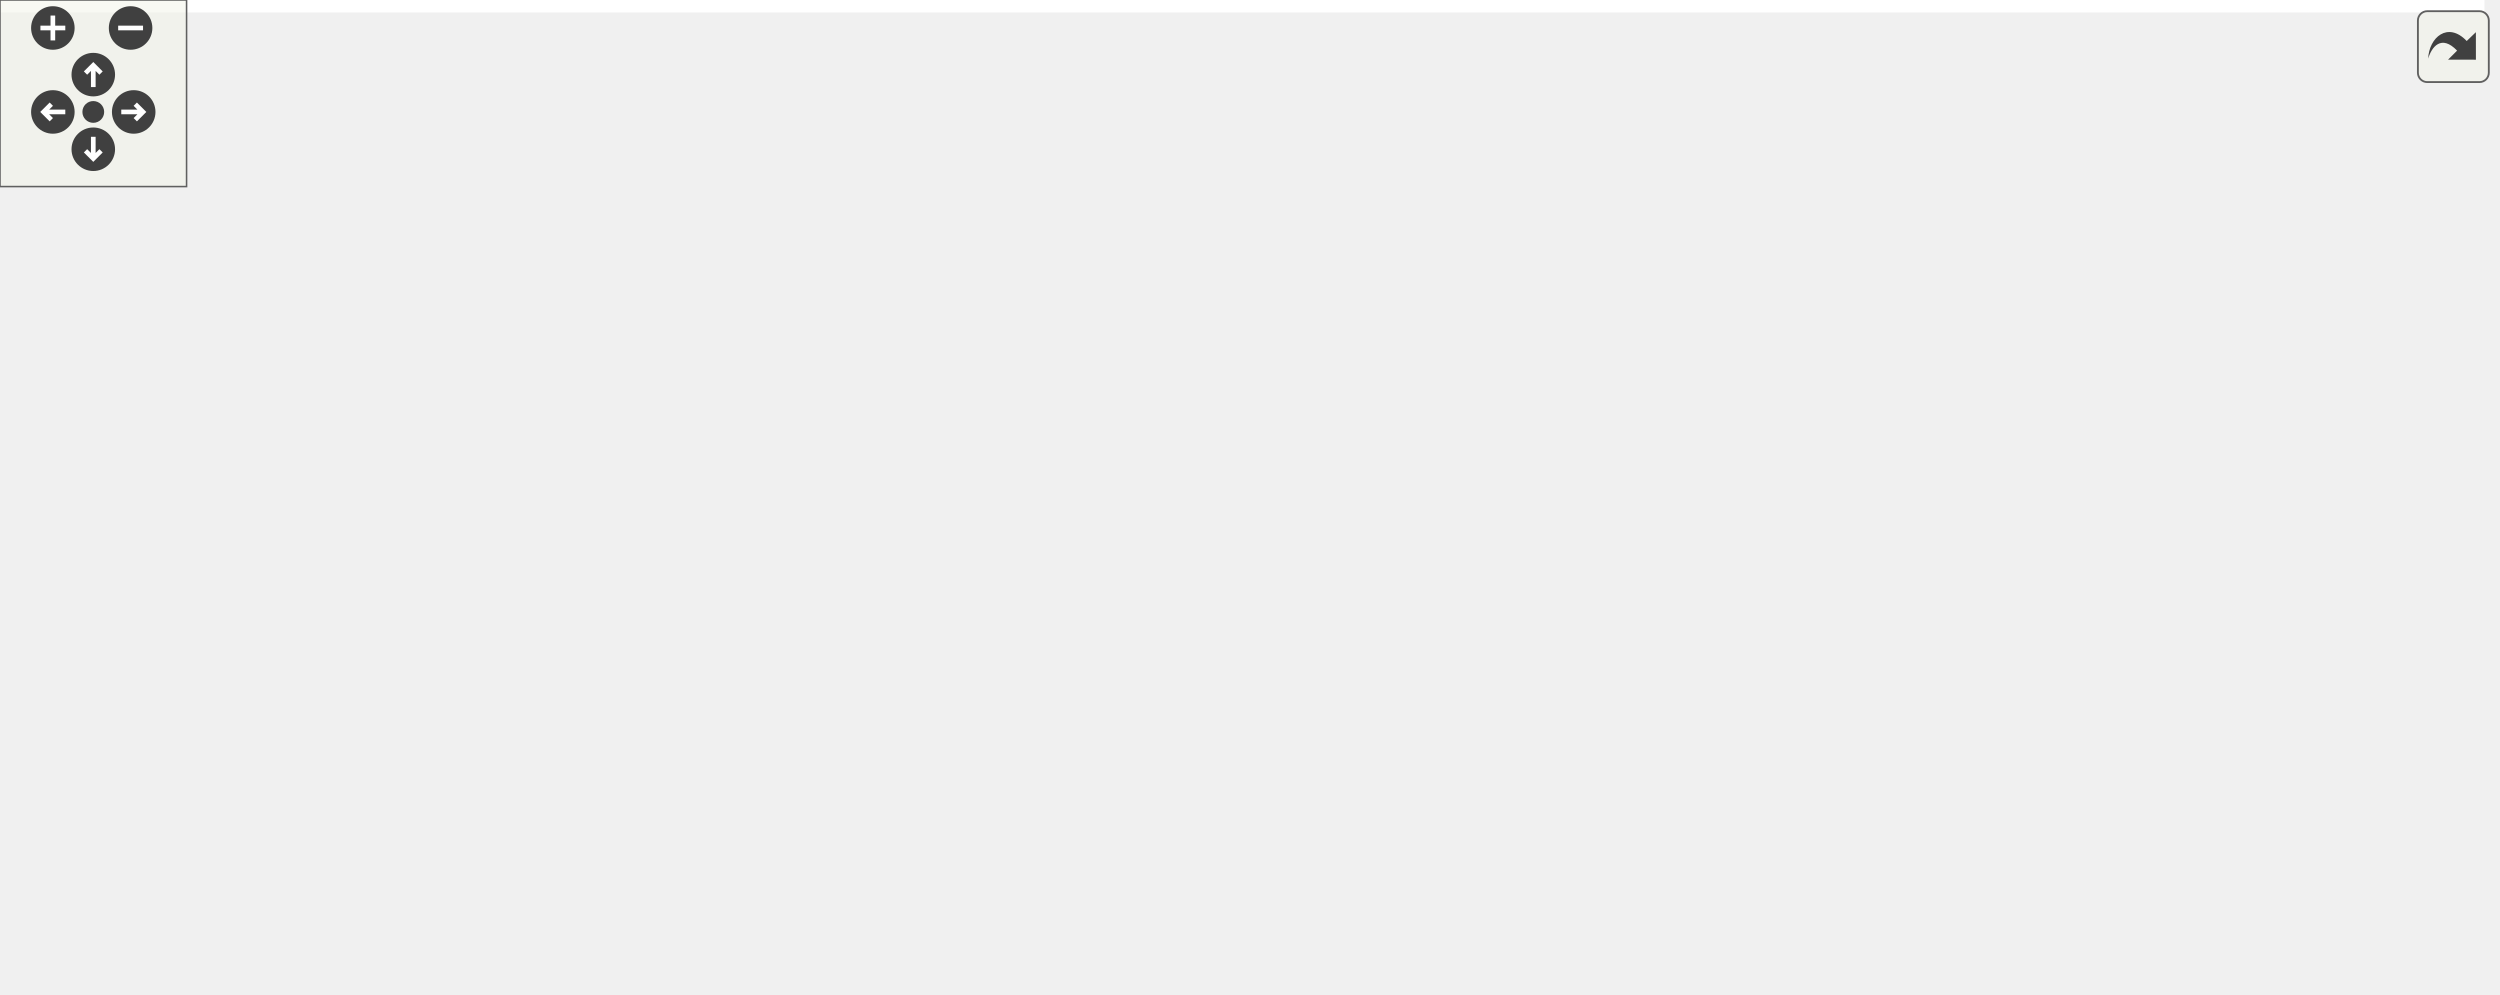
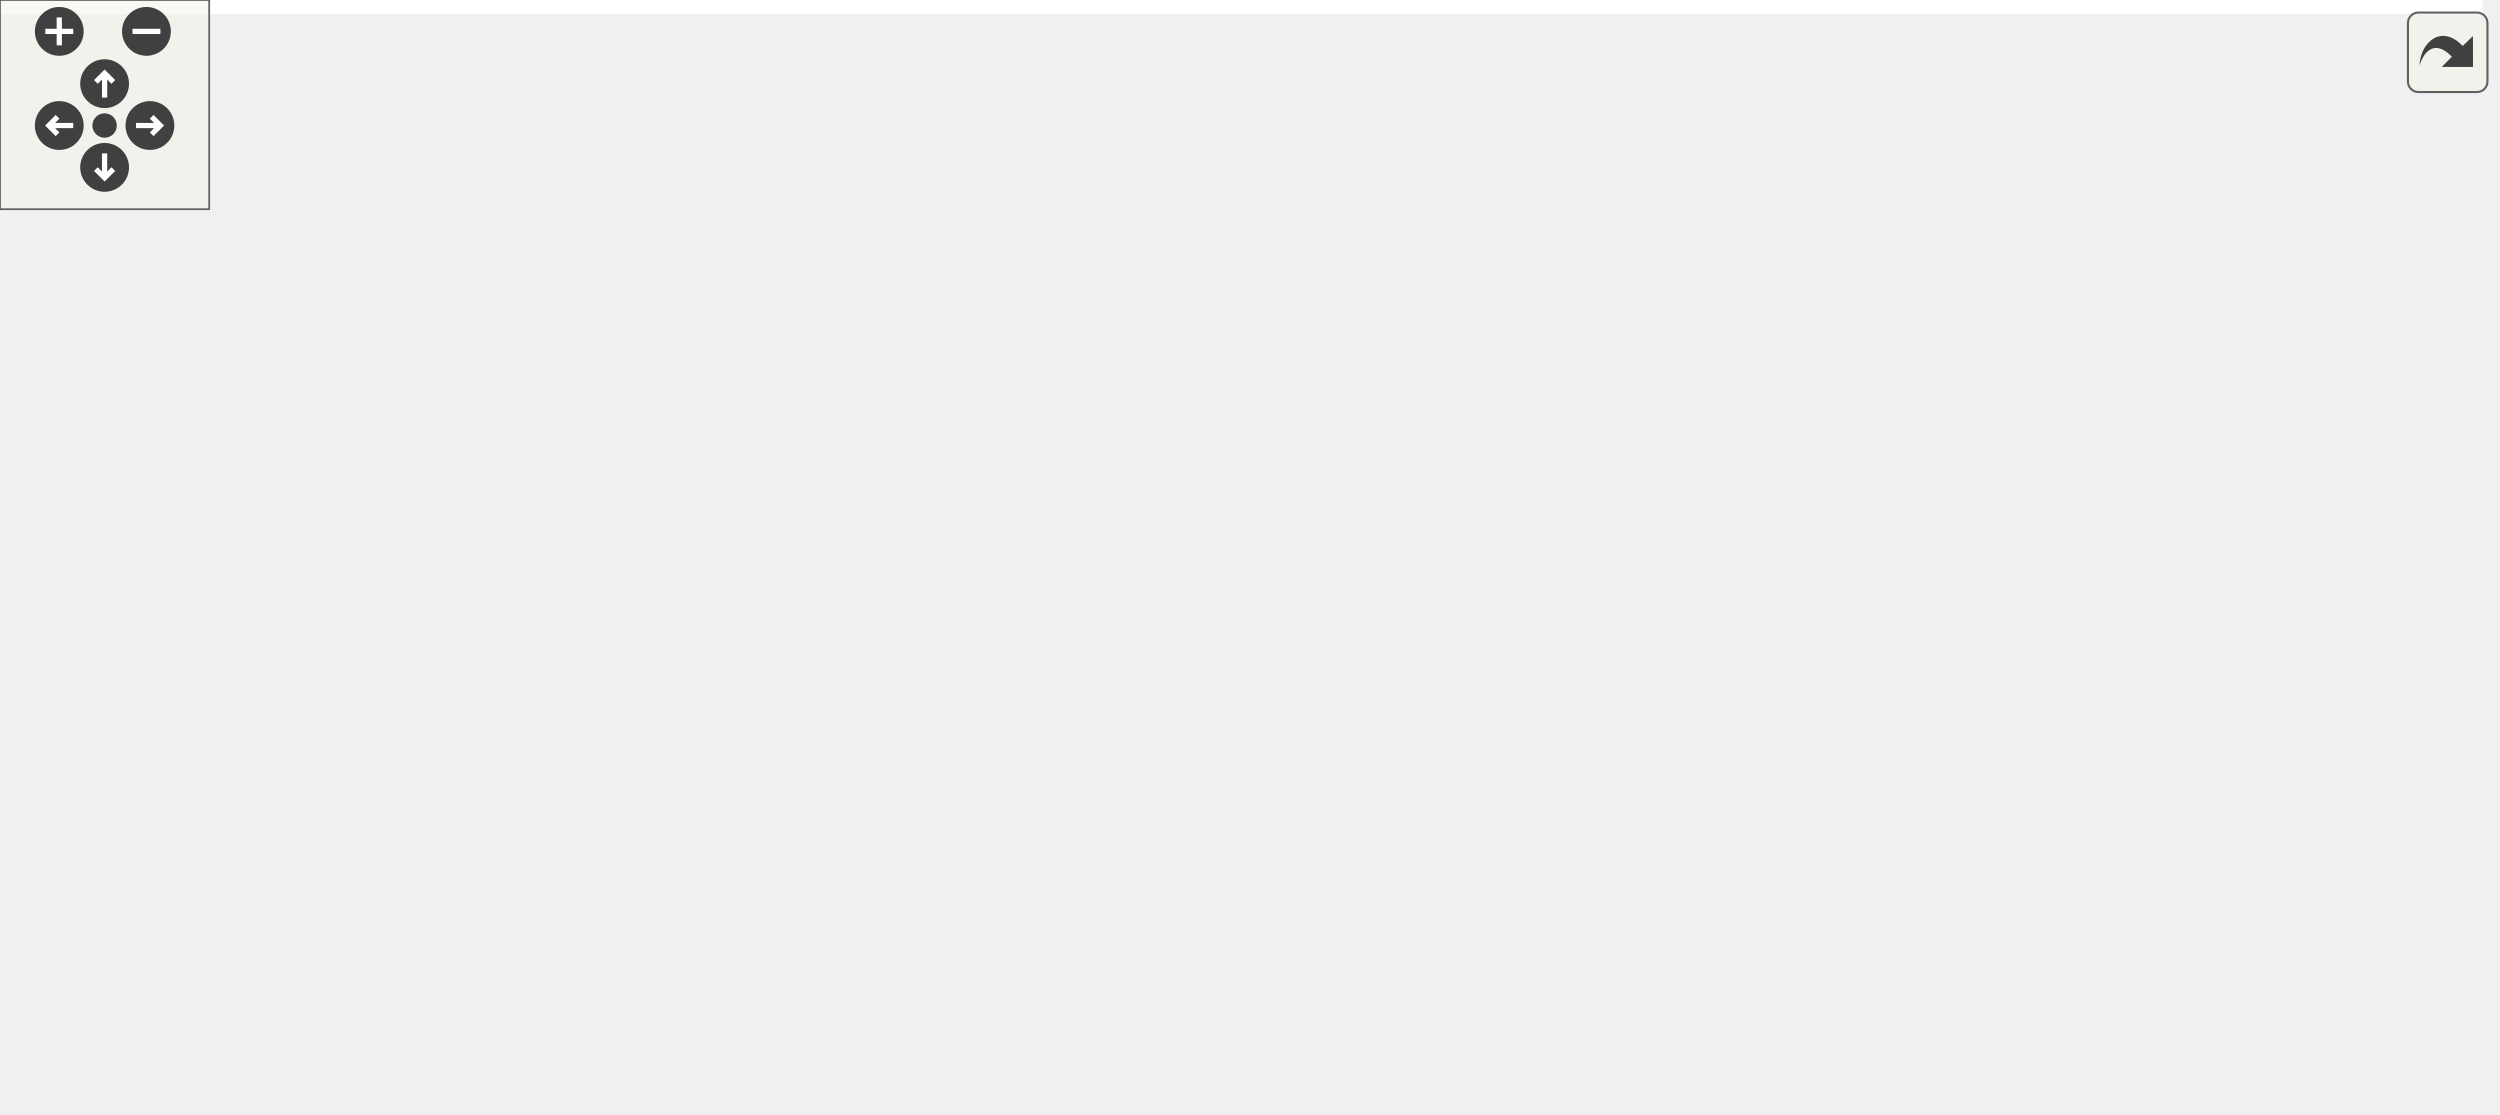
<svg xmlns="http://www.w3.org/2000/svg" xmlns:xlink="http://www.w3.org/1999/xlink" id="main" version="1.1" xml:space="preserve">
  <style type="text/css">
.edge:hover path { stroke: red; }
.edge:hover polygon { stroke: red; fill: red; }
</style>
  <defs>
    <circle id="rim" cx="0" cy="0" r="7" />
    <circle id="rim2" cx="0" cy="0" r="3.5" />
    <g id="zoomPlus">
      <use xlink:href="#rim" fill="#404040">
        <set attributeName="fill" to="#808080" begin="zoomplus.mouseover" end="zoomplus.mouseout" />
      </use>
      <path d="M-4,0h8M0,-4v8" fill="none" stroke="white" stroke-width="1.5" pointer-events="none" />
    </g>
    <g id="zoomMin">
      <use xlink:href="#rim" fill="#404040">
        <set attributeName="fill" to="#808080" begin="zoomminus.mouseover" end="zoomminus.mouseout" />
      </use>
      <path d="M-4,0h8" fill="none" stroke="white" stroke-width="1.5" pointer-events="none" />
    </g>
    <g id="dirArrow">
      <path fill="none" stroke="white" stroke-width="1.5" d="M0,-3.0v7 M-2.5,-0.5L0,-3.0L2.5,-0.5" />
    </g>
    <g id="resetDef">
      <use xlink:href="#rim2" fill="#404040">
        <set attributeName="fill" to="#808080" begin="reset.mouseover" end="reset.mouseout" />
      </use>
    </g>
  </defs>
  <svg id="graph" class="graph">
    <g id="viewport">
-       <polygon fill="#ffffff" stroke="transparent" points="-4,4 -4,-259 799,-259 799,4 -4,4" />
+       <polygon fill="#ffffff" stroke="transparent" points="-4,4 -4,-259 712,-259 712,4 -4,4" />
      <g id="node1" class="node">
-         <polygon fill="#bfbfbf" stroke="#000000" points="220,-224.5 220,-254.5 406,-254.5 406,-224.5 220,-224.5" />
-         <text text-anchor="start" x="228" y="-242.5" font-family="Helvetica,sans-Serif" font-size="10.00" fill="#000000">device_backends/LogicalName</text>
-         <text text-anchor="middle" x="313" y="-231.5" font-family="Helvetica,sans-Serif" font-size="10.00" fill="#000000">Mapping/src/LNMAccessorPlugin.cc</text>
+         <polygon fill="#bfbfbf" stroke="#000000" points="209,-224.5 209,-254.5 395,-254.5 395,-224.5 209,-224.5" />
+         <text text-anchor="start" x="217" y="-242.5" font-family="Helvetica,sans-Serif" font-size="10.00" fill="#000000">device_backends/LogicalName</text>
+         <text text-anchor="middle" x="302" y="-231.5" font-family="Helvetica,sans-Serif" font-size="10.00" fill="#000000">Mapping/src/LNMAccessorPlugin.cc</text>
      </g>
      <g id="node2" class="node">
        <polygon fill="#ffffff" stroke="#bfbfbf" points="0,-168.5 0,-187.5 134,-187.5 134,-168.5 0,-168.5" />
        <text text-anchor="middle" x="67" y="-175.5" font-family="Helvetica,sans-Serif" font-size="10.00" fill="#000000">boost/make_shared.hpp</text>
      </g>
      <g id="edge1" class="edge">
-         <path fill="none" stroke="#191970" d="M252.822,-224.455C210.426,-213.856 154.418,-199.855 115.014,-190.004" />
-         <polygon fill="#191970" stroke="#191970" points="115.672,-186.56 105.121,-187.53 113.974,-193.351 115.672,-186.56" />
+         <path fill="none" stroke="#191970" d="M244.512,-224.455C204.098,-213.879 150.736,-199.914 113.107,-190.066" />
+         <polygon fill="#191970" stroke="#191970" points="113.977,-186.676 103.417,-187.53 112.205,-193.448 113.977,-186.676" />
      </g>
      <g id="node3" class="node">
-         <polygon fill="#ffffff" stroke="#bfbfbf" points="152.5,-168.5 152.5,-187.5 221.5,-187.5 221.5,-168.5 152.5,-168.5" />
-         <text text-anchor="middle" x="187" y="-175.5" font-family="Helvetica,sans-Serif" font-size="10.00" fill="#000000">exprtk.hpp</text>
+         <polygon fill="#ffffff" stroke="#bfbfbf" points="152.5,-168.5 152.5,-187.5 299.5,-187.5 299.5,-168.5 152.5,-168.5" />
+         <text text-anchor="middle" x="226" y="-175.5" font-family="Helvetica,sans-Serif" font-size="10.00" fill="#000000">LNMBackendRegisterInfo.h</text>
      </g>
      <g id="edge2" class="edge">
-         <path fill="none" stroke="#191970" d="M282.177,-224.455C261.891,-214.554 235.521,-201.683 215.684,-192" />
-         <polygon fill="#191970" stroke="#191970" points="217.047,-188.771 206.525,-187.53 213.977,-195.062 217.047,-188.771" />
+         <path fill="none" stroke="#191970" d="M283.214,-224.298C271.895,-215.138 257.49,-203.482 245.965,-194.156" />
+         <polygon fill="#191970" stroke="#191970" points="248.144,-191.417 238.169,-187.847 243.74,-196.858 248.144,-191.417" />
      </g>
      <g id="node4" class="node">
-         <polygon fill="#ffffff" stroke="#bfbfbf" points="239.5,-168.5 239.5,-187.5 386.5,-187.5 386.5,-168.5 239.5,-168.5" />
-         <text text-anchor="middle" x="313" y="-175.5" font-family="Helvetica,sans-Serif" font-size="10.00" fill="#000000">LNMBackendRegisterInfo.h</text>
-       </g>
-       <g id="edge3" class="edge">
-         <path fill="none" stroke="#191970" d="M313,-224.298C313,-216.383 313,-206.604 313,-198.076" />
-         <polygon fill="#191970" stroke="#191970" points="316.5,-197.847 313,-187.847 309.5,-197.847 316.5,-197.847" />
-       </g>
-       <g id="node5" class="node">
-         <g id="a_node5">
+         <g id="a_node4">
          <a xlink:href="_l_n_m_accessor_plugin_8h.html" target="_top" xlink:title="LNMAccessorPlugin.h">
-             <polygon fill="#ffffff" stroke="#000000" points="405,-168.5 405,-187.5 525,-187.5 525,-168.5 405,-168.5" />
-             <text text-anchor="middle" x="465" y="-175.5" font-family="Helvetica,sans-Serif" font-size="10.00" fill="#000000">LNMAccessorPlugin.h</text>
+             <polygon fill="#ffffff" stroke="#000000" points="318,-168.5 318,-187.5 438,-187.5 438,-168.5 318,-168.5" />
+             <text text-anchor="middle" x="378" y="-175.5" font-family="Helvetica,sans-Serif" font-size="10.00" fill="#000000">LNMAccessorPlugin.h</text>
          </a>
        </g>
      </g>
+       <g id="edge3" class="edge">
+         <path fill="none" stroke="#191970" d="M320.786,-224.298C332.105,-215.138 346.51,-203.482 358.035,-194.156" />
+         <polygon fill="#191970" stroke="#191970" points="360.26,-196.858 365.831,-187.847 355.856,-191.417 360.26,-196.858" />
+       </g>
+       <g id="node12" class="node">
+         <polygon fill="#ffffff" stroke="#bfbfbf" points="456.5,-168.5 456.5,-187.5 627.5,-187.5 627.5,-168.5 456.5,-168.5" />
+         <text text-anchor="middle" x="542" y="-175.5" font-family="Helvetica,sans-Serif" font-size="10.00" fill="#000000">NDRegisterAccessorDecorator.h</text>
+       </g>
+       <g id="edge11" class="edge">
+         <path fill="none" stroke="#191970" d="M360.711,-224.455C401.985,-213.879 456.482,-199.914 494.912,-190.066" />
+         <polygon fill="#191970" stroke="#191970" points="495.99,-193.403 504.808,-187.53 494.253,-186.622 495.99,-193.403" />
+       </g>
+       <g id="node5" class="node">
+         <polygon fill="#ffffff" stroke="#bfbfbf" points="218.5,-112.5 218.5,-131.5 361.5,-131.5 361.5,-112.5 218.5,-112.5" />
+         <text text-anchor="middle" x="290" y="-119.5" font-family="Helvetica,sans-Serif" font-size="10.00" fill="#000000">VirtualFunctionTemplate.h</text>
+       </g>
      <g id="edge4" class="edge">
-         <path fill="none" stroke="#191970" d="M350.183,-224.455C375.211,-214.329 407.916,-201.096 432.017,-191.345" />
-         <polygon fill="#191970" stroke="#191970" points="433.488,-194.526 441.445,-187.53 430.863,-188.037 433.488,-194.526" />
-       </g>
-       <g id="node13" class="node">
-         <polygon fill="#ffffff" stroke="#bfbfbf" points="543.5,-168.5 543.5,-187.5 714.5,-187.5 714.5,-168.5 543.5,-168.5" />
-         <text text-anchor="middle" x="629" y="-175.5" font-family="Helvetica,sans-Serif" font-size="10.00" fill="#000000">NDRegisterAccessorDecorator.h</text>
-       </g>
-       <g id="edge12" class="edge">
-         <path fill="none" stroke="#191970" d="M390.302,-224.455C445.803,-213.654 519.462,-199.318 570.201,-189.443" />
-         <polygon fill="#191970" stroke="#191970" points="570.884,-192.876 580.031,-187.53 569.547,-186.005 570.884,-192.876" />
+         <path fill="none" stroke="#191970" d="M362.672,-168.245C349.17,-159.653 329.288,-147.001 313.731,-137.102" />
+         <polygon fill="#191970" stroke="#191970" points="315.469,-134.059 305.153,-131.643 311.71,-139.964 315.469,-134.059" />
      </g>
      <g id="node6" class="node">
-         <polygon fill="#ffffff" stroke="#bfbfbf" points="305.5,-112.5 305.5,-131.5 448.5,-131.5 448.5,-112.5 305.5,-112.5" />
-         <text text-anchor="middle" x="377" y="-119.5" font-family="Helvetica,sans-Serif" font-size="10.00" fill="#000000">VirtualFunctionTemplate.h</text>
-       </g>
-       <g id="edge5" class="edge">
-         <path fill="none" stroke="#191970" d="M449.672,-168.245C436.17,-159.653 416.288,-147.001 400.731,-137.102" />
-         <polygon fill="#191970" stroke="#191970" points="402.469,-134.059 392.153,-131.643 398.71,-139.964 402.469,-134.059" />
-       </g>
-       <g id="node7" class="node">
-         <g id="a_node7">
+         <g id="a_node6">
          <a xlink:href="device__backends_2_logical_name_mapping_2include_2_logical_name_mapping_backend_8h.html" target="_top" xlink:title="LogicalNameMappingBackend.h">
-             <polygon fill="#ffffff" stroke="#000000" points="466.5,-112.5 466.5,-131.5 639.5,-131.5 639.5,-112.5 466.5,-112.5" />
-             <text text-anchor="middle" x="553" y="-119.5" font-family="Helvetica,sans-Serif" font-size="10.00" fill="#000000">LogicalNameMappingBackend.h</text>
+             <polygon fill="#ffffff" stroke="#000000" points="379.5,-112.5 379.5,-131.5 552.5,-131.5 552.5,-112.5 379.5,-112.5" />
+             <text text-anchor="middle" x="466" y="-119.5" font-family="Helvetica,sans-Serif" font-size="10.00" fill="#000000">LogicalNameMappingBackend.h</text>
          </a>
        </g>
      </g>
+       <g id="edge5" class="edge">
+         <path fill="none" stroke="#191970" d="M393.328,-168.245C406.83,-159.653 426.712,-147.001 442.269,-137.102" />
+         <polygon fill="#191970" stroke="#191970" points="444.29,-139.964 450.847,-131.643 440.531,-134.059 444.29,-139.964" />
+       </g>
+       <g id="node7" class="node">
+         <polygon fill="#ffffff" stroke="#bfbfbf" points="328.5,-56.5 328.5,-75.5 451.5,-75.5 451.5,-56.5 328.5,-56.5" />
+         <text text-anchor="middle" x="390" y="-63.5" font-family="Helvetica,sans-Serif" font-size="10.00" fill="#000000">DeviceBackendImpl.h</text>
+       </g>
      <g id="edge6" class="edge">
-         <path fill="none" stroke="#191970" d="M480.328,-168.245C493.83,-159.653 513.712,-147.001 529.269,-137.102" />
-         <polygon fill="#191970" stroke="#191970" points="531.29,-139.964 537.847,-131.643 527.532,-134.059 531.29,-139.964" />
+         <path fill="none" stroke="#191970" d="M452.762,-112.246C441.319,-103.814 424.57,-91.473 411.252,-81.66" />
+         <polygon fill="#191970" stroke="#191970" points="413.213,-78.757 403.087,-75.643 409.061,-84.392 413.213,-78.757" />
      </g>
      <g id="node8" class="node">
-         <polygon fill="#ffffff" stroke="#bfbfbf" points="415.5,-56.5 415.5,-75.5 538.5,-75.5 538.5,-56.5 415.5,-56.5" />
-         <text text-anchor="middle" x="477" y="-63.5" font-family="Helvetica,sans-Serif" font-size="10.00" fill="#000000">DeviceBackendImpl.h</text>
-       </g>
-       <g id="edge7" class="edge">
-         <path fill="none" stroke="#191970" d="M539.762,-112.246C528.319,-103.814 511.57,-91.473 498.252,-81.66" />
-         <polygon fill="#191970" stroke="#191970" points="500.213,-78.757 490.087,-75.643 496.061,-84.392 500.213,-78.757" />
-       </g>
-       <g id="node9" class="node">
-         <g id="a_node9">
+         <g id="a_node8">
          <a xlink:href="device__backends_2_logical_name_mapping_2include_2_l_n_m_backend_register_info_8h.html" target="_top" xlink:title="LNMBackendRegisterInfo.h">
-             <polygon fill="#ffffff" stroke="#000000" points="556.5,-56.5 556.5,-75.5 703.5,-75.5 703.5,-56.5 556.5,-56.5" />
-             <text text-anchor="middle" x="630" y="-63.5" font-family="Helvetica,sans-Serif" font-size="10.00" fill="#000000">LNMBackendRegisterInfo.h</text>
+             <polygon fill="#ffffff" stroke="#000000" points="469.5,-56.5 469.5,-75.5 616.5,-75.5 616.5,-56.5 469.5,-56.5" />
+             <text text-anchor="middle" x="543" y="-63.5" font-family="Helvetica,sans-Serif" font-size="10.00" fill="#000000">LNMBackendRegisterInfo.h</text>
          </a>
        </g>
      </g>
+       <g id="edge7" class="edge">
+         <path fill="none" stroke="#191970" d="M479.412,-112.246C491.006,-103.814 507.975,-91.473 521.468,-81.66" />
+         <polygon fill="#191970" stroke="#191970" points="523.713,-84.355 529.741,-75.643 519.595,-78.694 523.713,-84.355" />
+       </g>
+       <g id="node9" class="node">
+         <polygon fill="#ffffff" stroke="#bfbfbf" points="342.5,-.5 342.5,-19.5 461.5,-19.5 461.5,-.5 342.5,-.5" />
+         <text text-anchor="middle" x="402" y="-7.5" font-family="Helvetica,sans-Serif" font-size="10.00" fill="#000000">boost/shared_ptr.hpp</text>
+       </g>
      <g id="edge8" class="edge">
-         <path fill="none" stroke="#191970" d="M566.412,-112.246C578.006,-103.814 594.975,-91.473 608.468,-81.66" />
-         <polygon fill="#191970" stroke="#191970" points="610.713,-84.355 616.741,-75.643 606.595,-78.694 610.713,-84.355" />
+         <path fill="none" stroke="#191970" d="M518.761,-56.373C495.721,-47.223 460.879,-33.384 435.25,-23.206" />
+         <polygon fill="#191970" stroke="#191970" points="436.508,-19.939 425.923,-19.501 433.924,-26.445 436.508,-19.939" />
      </g>
      <g id="node10" class="node">
-         <polygon fill="#ffffff" stroke="#bfbfbf" points="429.5,-.5 429.5,-19.5 548.5,-19.5 548.5,-.5 429.5,-.5" />
-         <text text-anchor="middle" x="489" y="-7.5" font-family="Helvetica,sans-Serif" font-size="10.00" fill="#000000">boost/shared_ptr.hpp</text>
+         <polygon fill="#ffffff" stroke="#bfbfbf" points="480,-.5 480,-19.5 606,-19.5 606,-.5 480,-.5" />
+         <text text-anchor="middle" x="543" y="-7.5" font-family="Helvetica,sans-Serif" font-size="10.00" fill="#000000">ForwardDeclarations.h</text>
      </g>
      <g id="edge9" class="edge">
-         <path fill="none" stroke="#191970" d="M605.761,-56.373C582.721,-47.223 547.879,-33.384 522.25,-23.206" />
-         <polygon fill="#191970" stroke="#191970" points="523.508,-19.939 512.923,-19.501 520.924,-26.445 523.508,-19.939" />
+         <path fill="none" stroke="#191970" d="M543,-56.245C543,-48.938 543,-38.694 543,-29.705" />
+         <polygon fill="#191970" stroke="#191970" points="546.5,-29.643 543,-19.643 539.5,-29.643 546.5,-29.643" />
      </g>
      <g id="node11" class="node">
-         <polygon fill="#ffffff" stroke="#bfbfbf" points="567,-.5 567,-19.5 693,-19.5 693,-.5 567,-.5" />
-         <text text-anchor="middle" x="630" y="-7.5" font-family="Helvetica,sans-Serif" font-size="10.00" fill="#000000">ForwardDeclarations.h</text>
+         <polygon fill="#ffffff" stroke="#bfbfbf" points="624,-.5 624,-19.5 708,-19.5 708,-.5 624,-.5" />
+         <text text-anchor="middle" x="666" y="-7.5" font-family="Helvetica,sans-Serif" font-size="10.00" fill="#000000">RegisterInfo.h</text>
      </g>
      <g id="edge10" class="edge">
-         <path fill="none" stroke="#191970" d="M630,-56.245C630,-48.938 630,-38.694 630,-29.705" />
-         <polygon fill="#191970" stroke="#191970" points="633.5,-29.643 630,-19.643 626.5,-29.643 633.5,-29.643" />
-       </g>
-       <g id="node12" class="node">
-         <polygon fill="#ffffff" stroke="#bfbfbf" points="711,-.5 711,-19.5 795,-19.5 795,-.5 711,-.5" />
-         <text text-anchor="middle" x="753" y="-7.5" font-family="Helvetica,sans-Serif" font-size="10.00" fill="#000000">RegisterInfo.h</text>
-       </g>
-       <g id="edge11" class="edge">
-         <path fill="none" stroke="#191970" d="M651.144,-56.373C670.889,-47.384 700.57,-33.871 722.806,-23.747" />
-         <polygon fill="#191970" stroke="#191970" points="724.481,-26.83 732.131,-19.501 721.58,-20.459 724.481,-26.83" />
+         <path fill="none" stroke="#191970" d="M564.144,-56.373C583.889,-47.384 613.57,-33.871 635.806,-23.747" />
+         <polygon fill="#191970" stroke="#191970" points="637.481,-26.83 645.131,-19.501 634.58,-20.459 637.481,-26.83" />
      </g>
    </g>
  </svg>
  <g id="navigator" transform="translate(0 0)" fill="#404254">
    <rect fill="#f2f5e9" fill-opacity="0.5" stroke="#606060" stroke-width=".5" x="0" y="0" width="60" height="60" />
    <use id="zoomplus" xlink:href="#zoomPlus" x="17" y="9" />
    <use id="zoomminus" xlink:href="#zoomMin" x="42" y="9" />
    <use id="reset" xlink:href="#resetDef" x="30" y="36" />
    <g id="arrowUp" xlink:href="#dirArrow" transform="translate(30 24)">
      <use xlink:href="#rim" fill="#404040">
        <set attributeName="fill" to="#808080" begin="arrowUp.mouseover" end="arrowUp.mouseout" />
      </use>
      <path fill="none" stroke="white" stroke-width="1.5" d="M0,-3.0v7 M-2.5,-0.5L0,-3.0L2.5,-0.5" />
    </g>
    <g id="arrowRight" xlink:href="#dirArrow" transform="rotate(90) translate(36 -43)">
      <use xlink:href="#rim" fill="#404040">
        <set attributeName="fill" to="#808080" begin="arrowRight.mouseover" end="arrowRight.mouseout" />
      </use>
      <path fill="none" stroke="white" stroke-width="1.5" d="M0,-3.0v7 M-2.5,-0.5L0,-3.0L2.5,-0.5" />
    </g>
    <g id="arrowDown" xlink:href="#dirArrow" transform="rotate(180) translate(-30 -48)">
      <use xlink:href="#rim" fill="#404040">
        <set attributeName="fill" to="#808080" begin="arrowDown.mouseover" end="arrowDown.mouseout" />
      </use>
      <path fill="none" stroke="white" stroke-width="1.5" d="M0,-3.0v7 M-2.5,-0.5L0,-3.0L2.5,-0.5" />
    </g>
    <g id="arrowLeft" xlink:href="#dirArrow" transform="rotate(270) translate(-36 17)">
      <use xlink:href="#rim" fill="#404040">
        <set attributeName="fill" to="#808080" begin="arrowLeft.mouseover" end="arrowLeft.mouseout" />
      </use>
      <path fill="none" stroke="white" stroke-width="1.5" d="M0,-3.0v7 M-2.5,-0.5L0,-3.0L2.5,-0.5" />
    </g>
  </g>
  <svg viewBox="0 0 15 15" width="100%" height="30px" preserveAspectRatio="xMaxYMin meet">
    <g id="arrow_out" transform="scale(0.3 0.3)">
      <a xlink:href="_l_n_m_accessor_plugin_8cc__incl_org.svg" target="_base">
        <rect id="button" ry="5" rx="5" y="6" x="6" height="38" width="38" fill="#f2f5e9" fill-opacity="0.5" stroke="#606060" stroke-width="1.0" />
        <path id="arrow" d="M 11.5,31.437 C 11.94,20.098 22.043,11.323 32.159,21.979 L 37.069,17.246 C 37.069,17.246 37.088,32 37.088,32 L 22.16,31.978 C 22.16,31.978 26.998,27.14 26.998,27.14 C 18.529,18.264 13.292,25.23 11.5,31.437 z" style="fill:#404040;" />
      </a>
    </g>
  </svg>
</svg>
